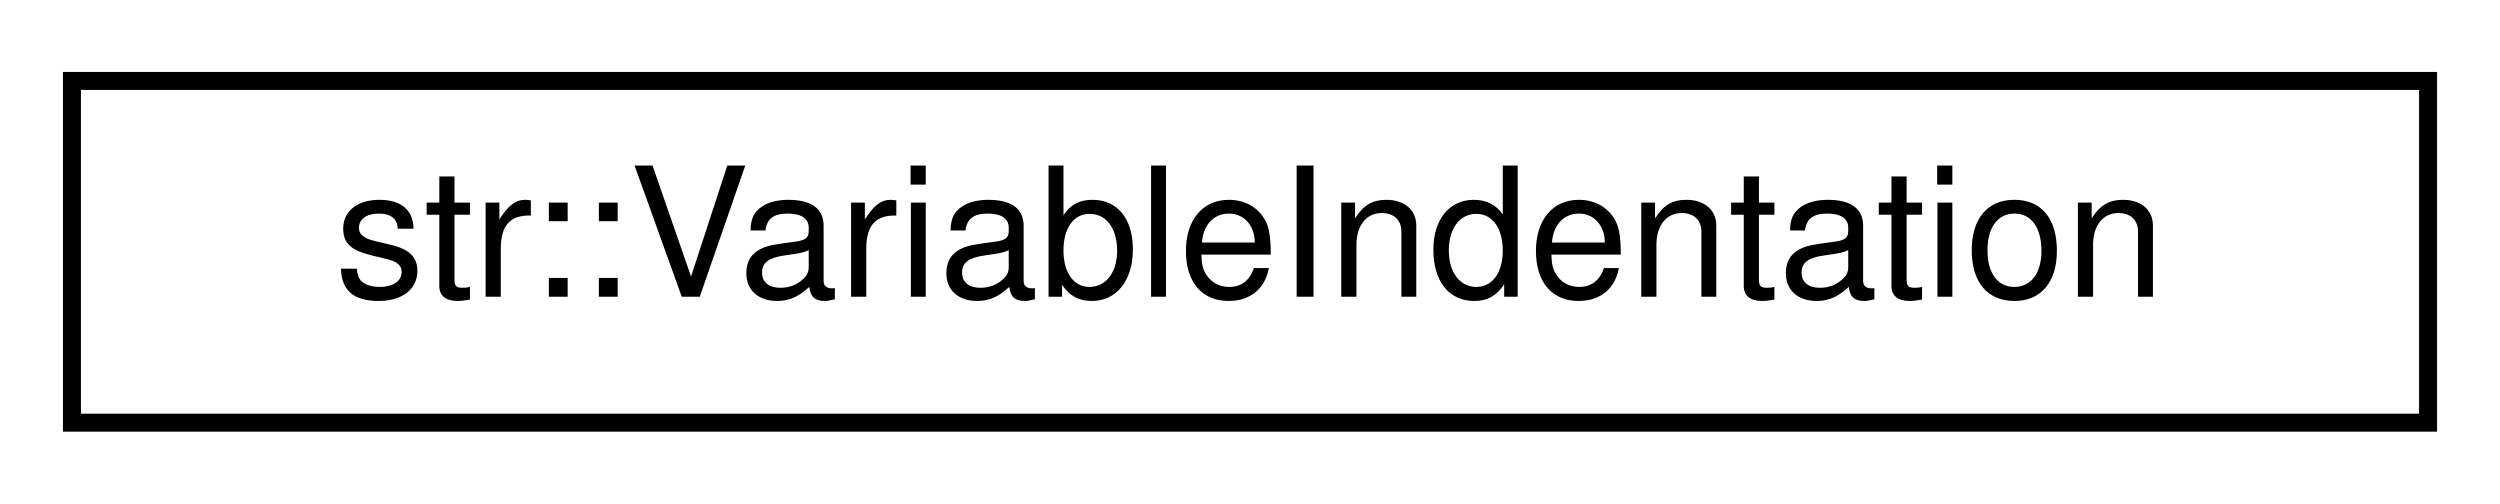
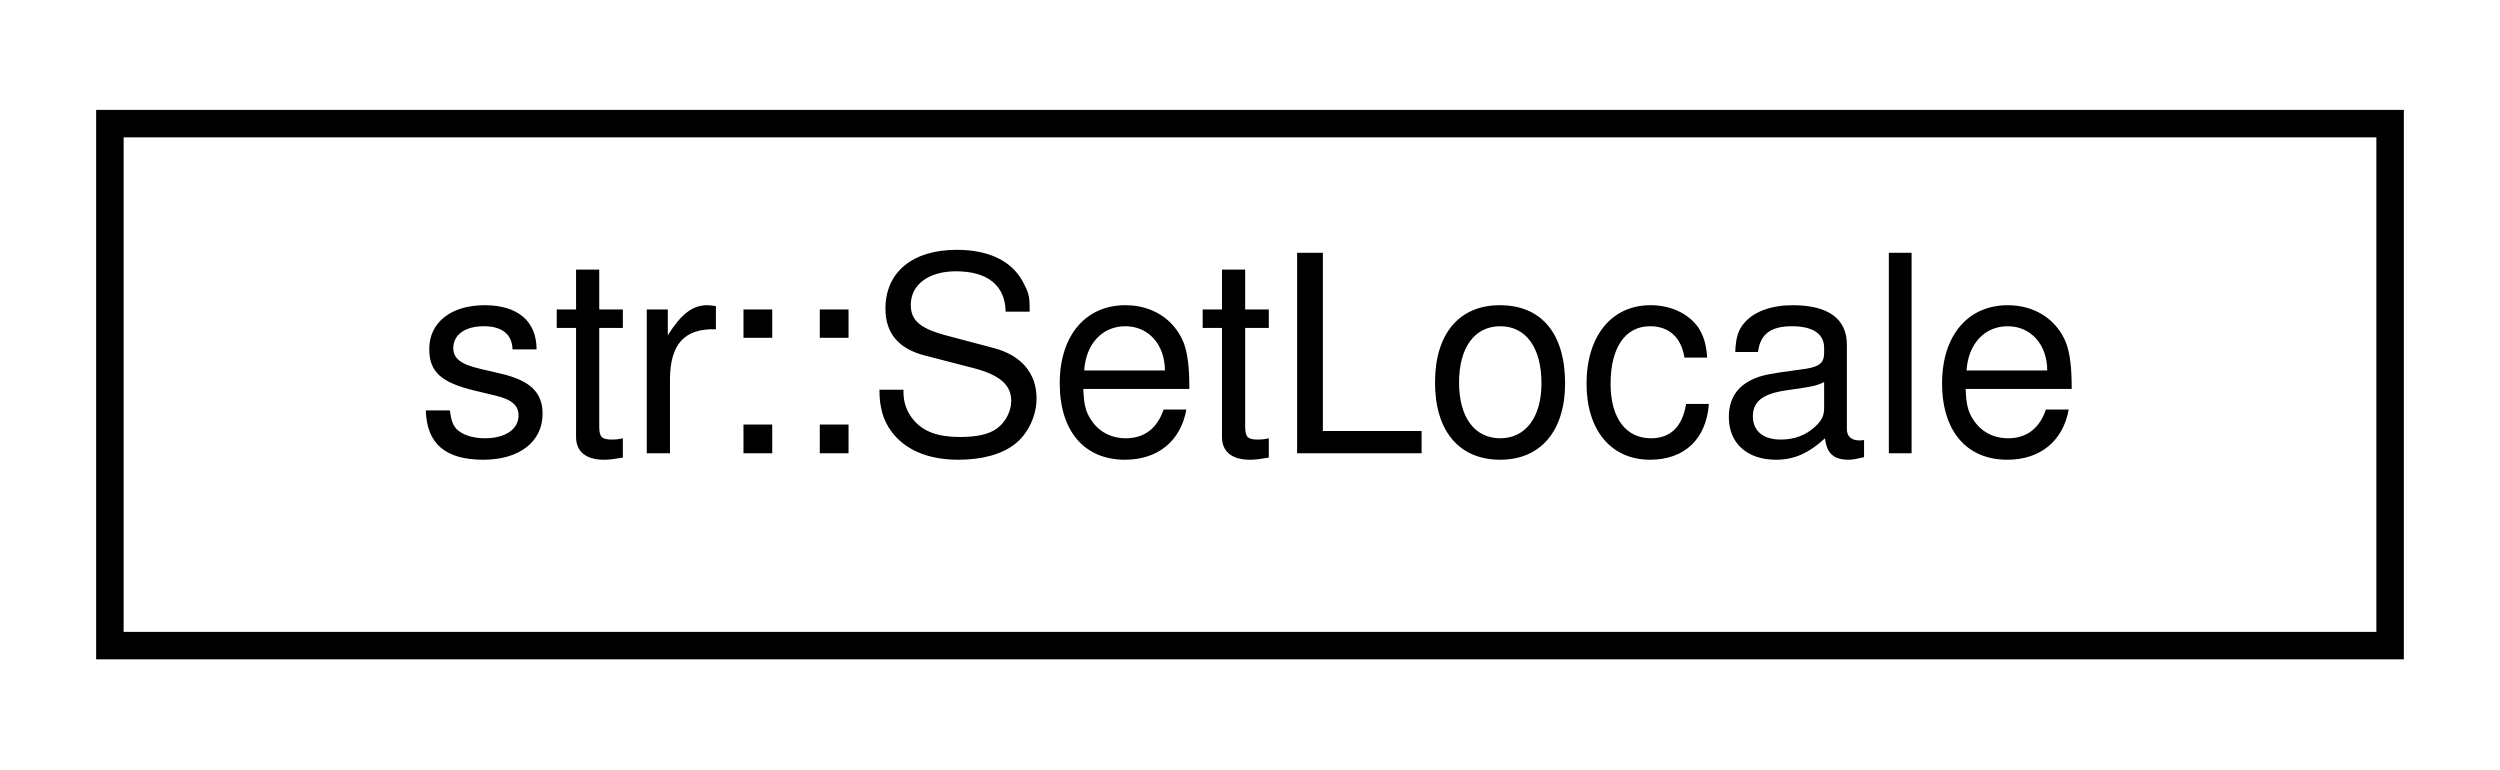
- <svg xmlns="http://www.w3.org/2000/svg" xmlns:xlink="http://www.w3.org/1999/xlink" width="139pt" height="28pt" viewBox="0.00 0.00 139.00 28.00">
+ <svg xmlns="http://www.w3.org/2000/svg" xmlns:xlink="http://www.w3.org/1999/xlink" width="91pt" height="28pt" viewBox="0.00 0.00 91.00 28.00">
  <g id="graph0" class="graph" transform="scale(1 1) rotate(0) translate(4 24)">
    <g id="node1" class="node">
      <g id="a_node1">
-         <a xlink:href="structstr_1_1_variable_indentation.html" target="_top" xlink:title="Uses the std::setw() function to create a variable amount of indentation in an output stream.">
-           <polygon fill="none" stroke="black" points="0,-0.5 0,-19.5 131,-19.5 131,-0.5 0,-0.5" />
-           <text text-anchor="middle" x="65.5" y="-7.5" font-family="Helvetica,sans-Serif" font-size="10.00">str::VariableIndentation</text>
+         <a xlink:href="structstr_1_1_set_locale.html" target="_top" xlink:title="Set the locale of a stream. If you want to apply a locale Facet, use struct SetLocaleFacet&lt;&gt; instead.">
+           <polygon fill="none" stroke="black" points="0,-0.5 0,-19.5 83,-19.5 83,-0.5 0,-0.5" />
+           <text text-anchor="middle" x="41.5" y="-7.5" font-family="Helvetica,sans-Serif" font-size="10.00">str::SetLocale</text>
        </a>
      </g>
    </g>
  </g>
</svg>
